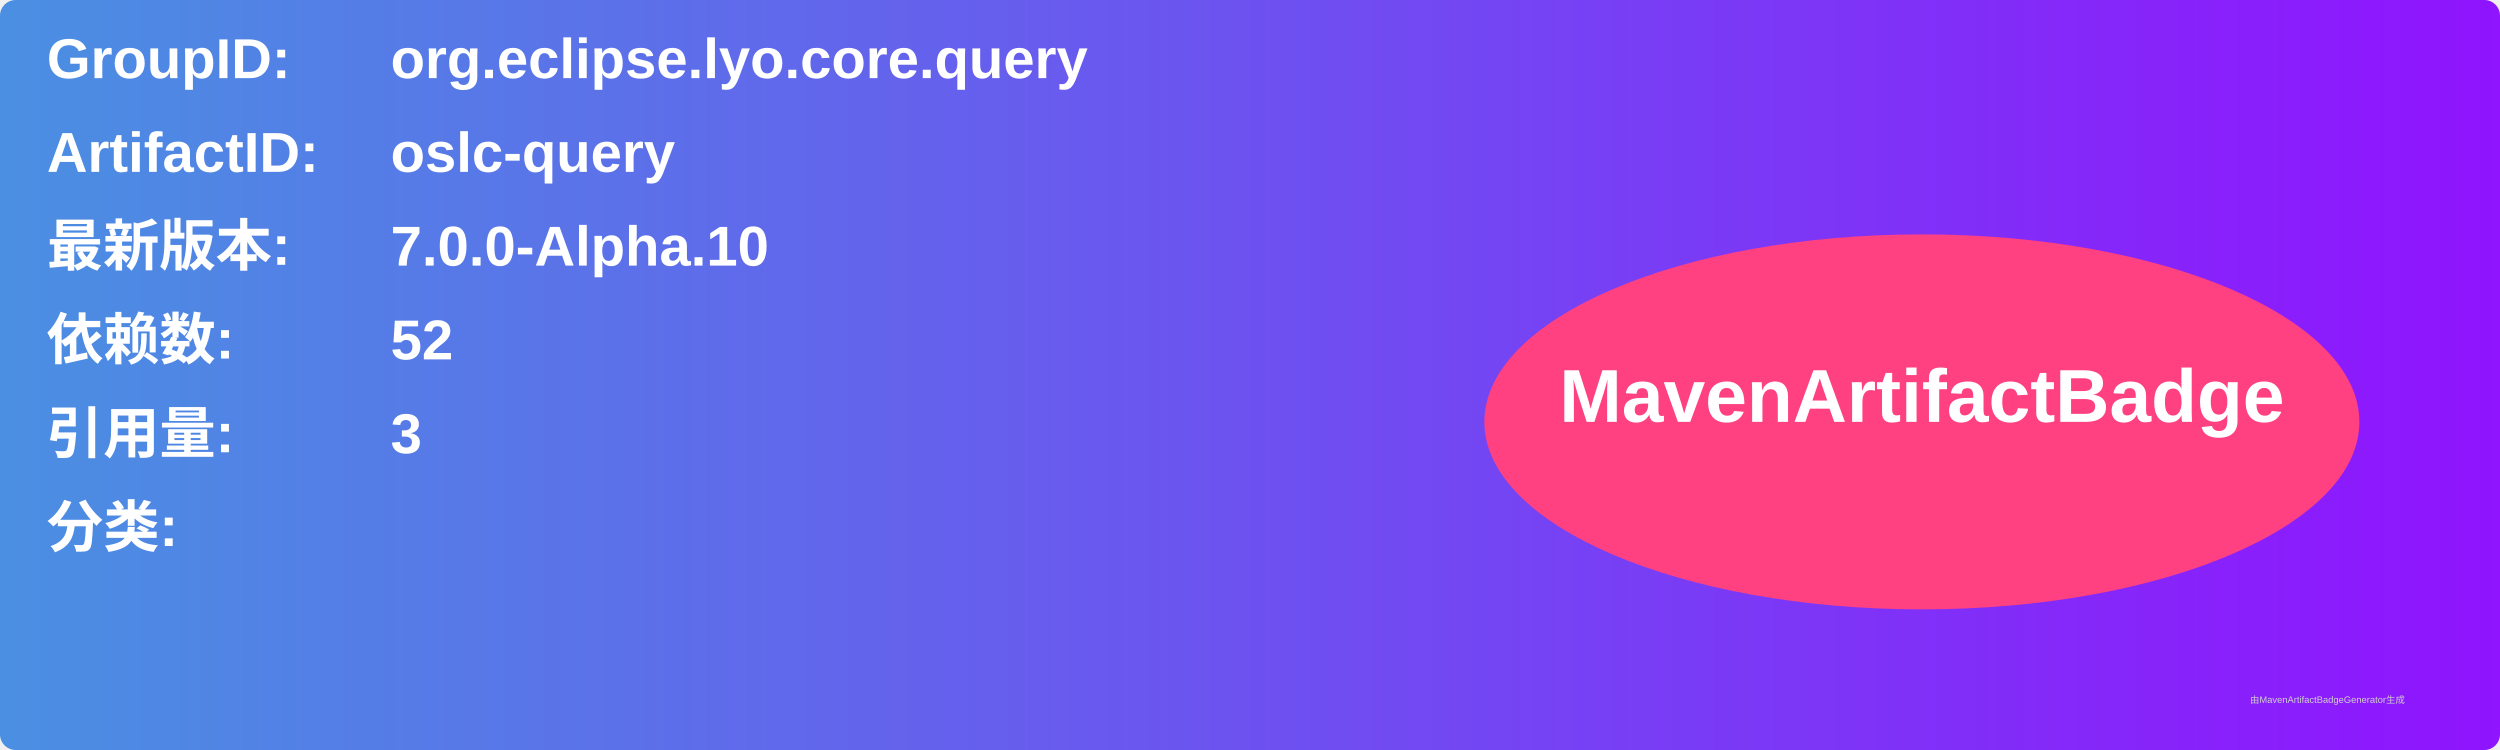
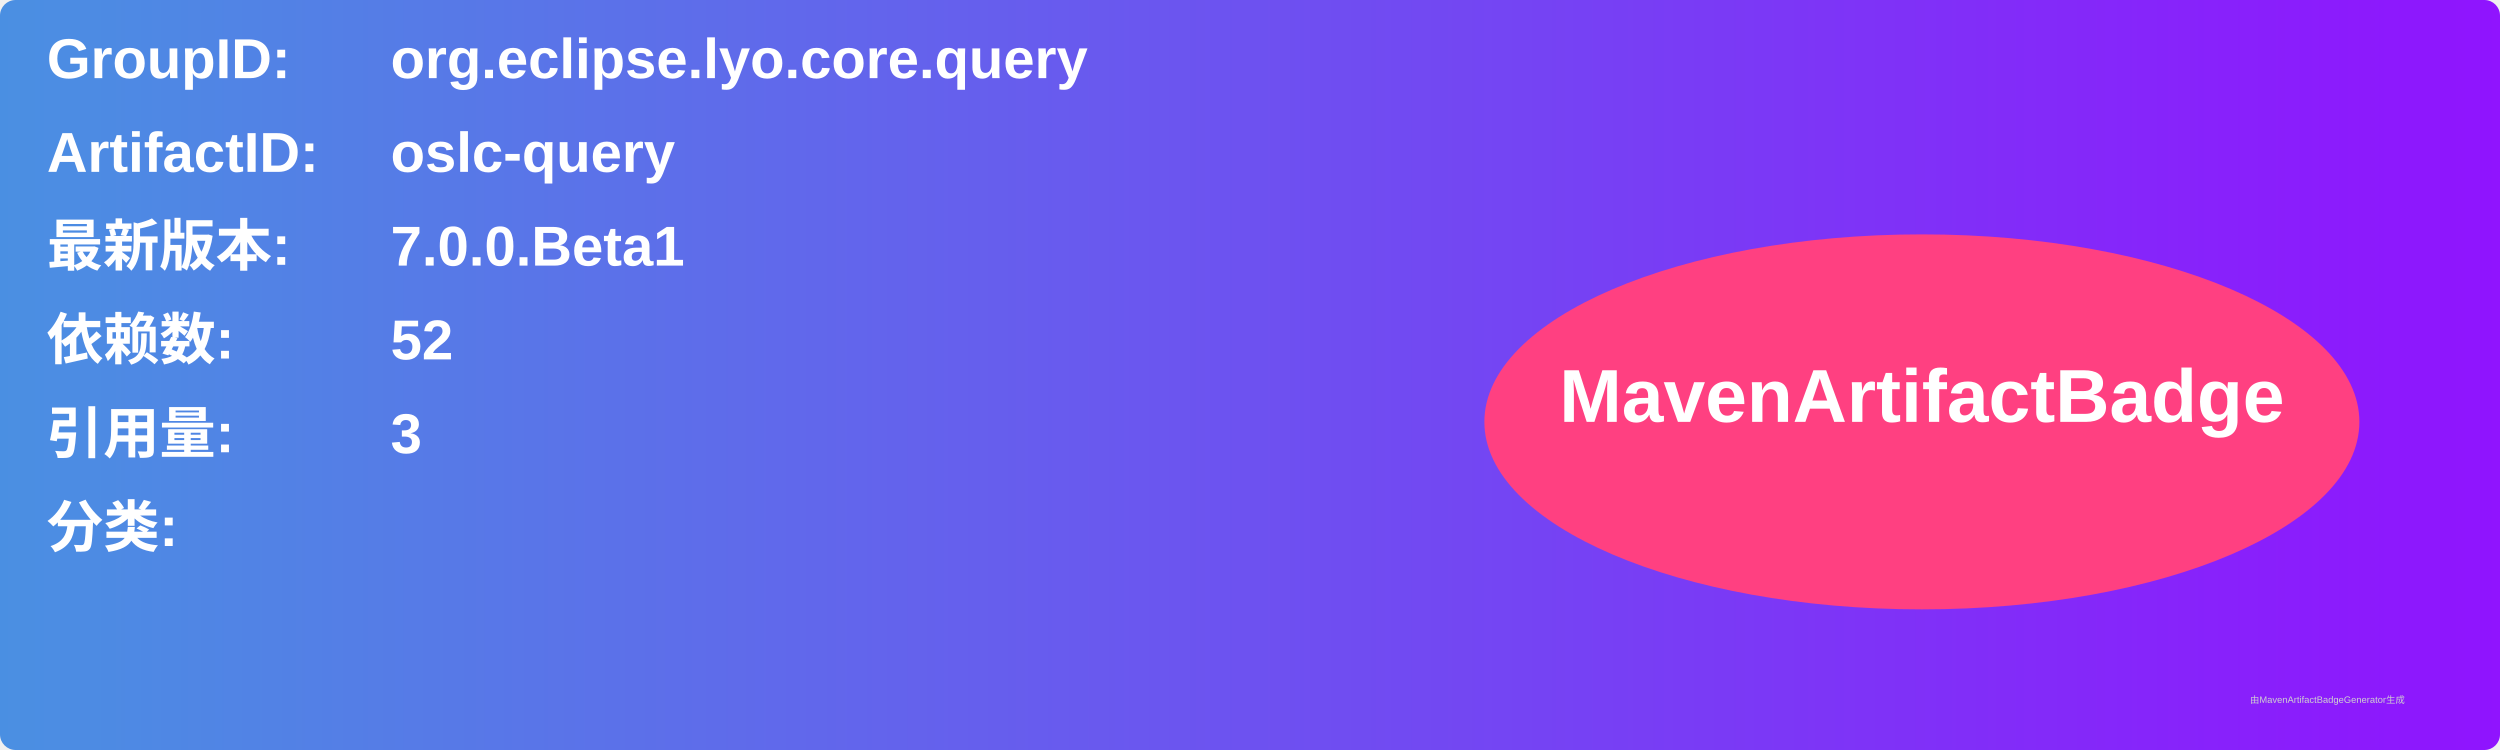
<svg xmlns="http://www.w3.org/2000/svg" width="800" height="240" viewBox="0 0 800 240">
  <linearGradient id="grad" x1="0%" y1="0%" x2="100%" y2="0%">
    <stop offset="0%" stop-color="#4a90e2" />
    <stop offset="100%" stop-color="#9013fe" />
  </linearGradient>
  <rect width="100%" height="100%" rx="5" ry="5" fill="url(#grad)" />
  <g transform="translate(15, 15)">
    <text x="0" y="10" font-family="Arial" font-size="18" fill="white" font-weight="bold" width="260">GroupID:</text>
    <text x="110" y="10" font-family="Arial" font-size="18" fill="white" font-weight="bold" width="460">org.eclipse.lyo.core.query</text>
    <text x="0" y="40" font-family="Arial" font-size="18" fill="white" font-weight="bold" width="260">ArtifactID:</text>
    <text x="110" y="40" font-family="Arial" font-size="18" fill="white" font-weight="bold" width="460">oslc-query</text>
    <text x="0" y="70" font-family="Arial" font-size="18" fill="white" font-weight="bold">最新版本:</text>
    <text x="110" y="70" font-family="Arial" font-size="18" fill="white" font-weight="bold">
-       <tspan font-weight="bold">7.0.0-Alpha.10</tspan>
+       <tspan font-weight="bold">7.0.0.Beta1</tspan>
    </text>
    <text x="0" y="100" font-family="Arial" font-size="18" fill="white" font-weight="bold">依赖数: </text>
    <text x="110" y="100" font-family="Arial" font-size="18" fill="white">
      <tspan font-weight="bold">52</tspan>
    </text>
    <text x="0" y="130" font-family="Arial" font-size="18" fill="white" font-weight="bold">引用量: </text>
    <text x="110" y="130" font-family="Arial" font-size="18" fill="white">
      <tspan font-weight="bold">3</tspan>
    </text>
    <text x="0" y="160" font-family="Arial" font-size="18" fill="white" font-weight="bold">分类:</text>
    <text x="10" y="190" font-family="Arial" font-size="10" fill="white">
      <tspan font-weight="bold" />
    </text>
    <ellipse cx="600" cy="120" rx="140" ry="60" fill="#ff4081" />
    <text x="600" y="120" text-anchor="middle" font-family="Arial" font-size="24" fill="white" font-weight="bold">MavenArtifactBadge</text>
  </g>
  <text x="720" y="225" font-family="Arial" font-size="3" fill="#d0d0d0">由MavenArtifactBadgeGenerator生成</text>
</svg>
